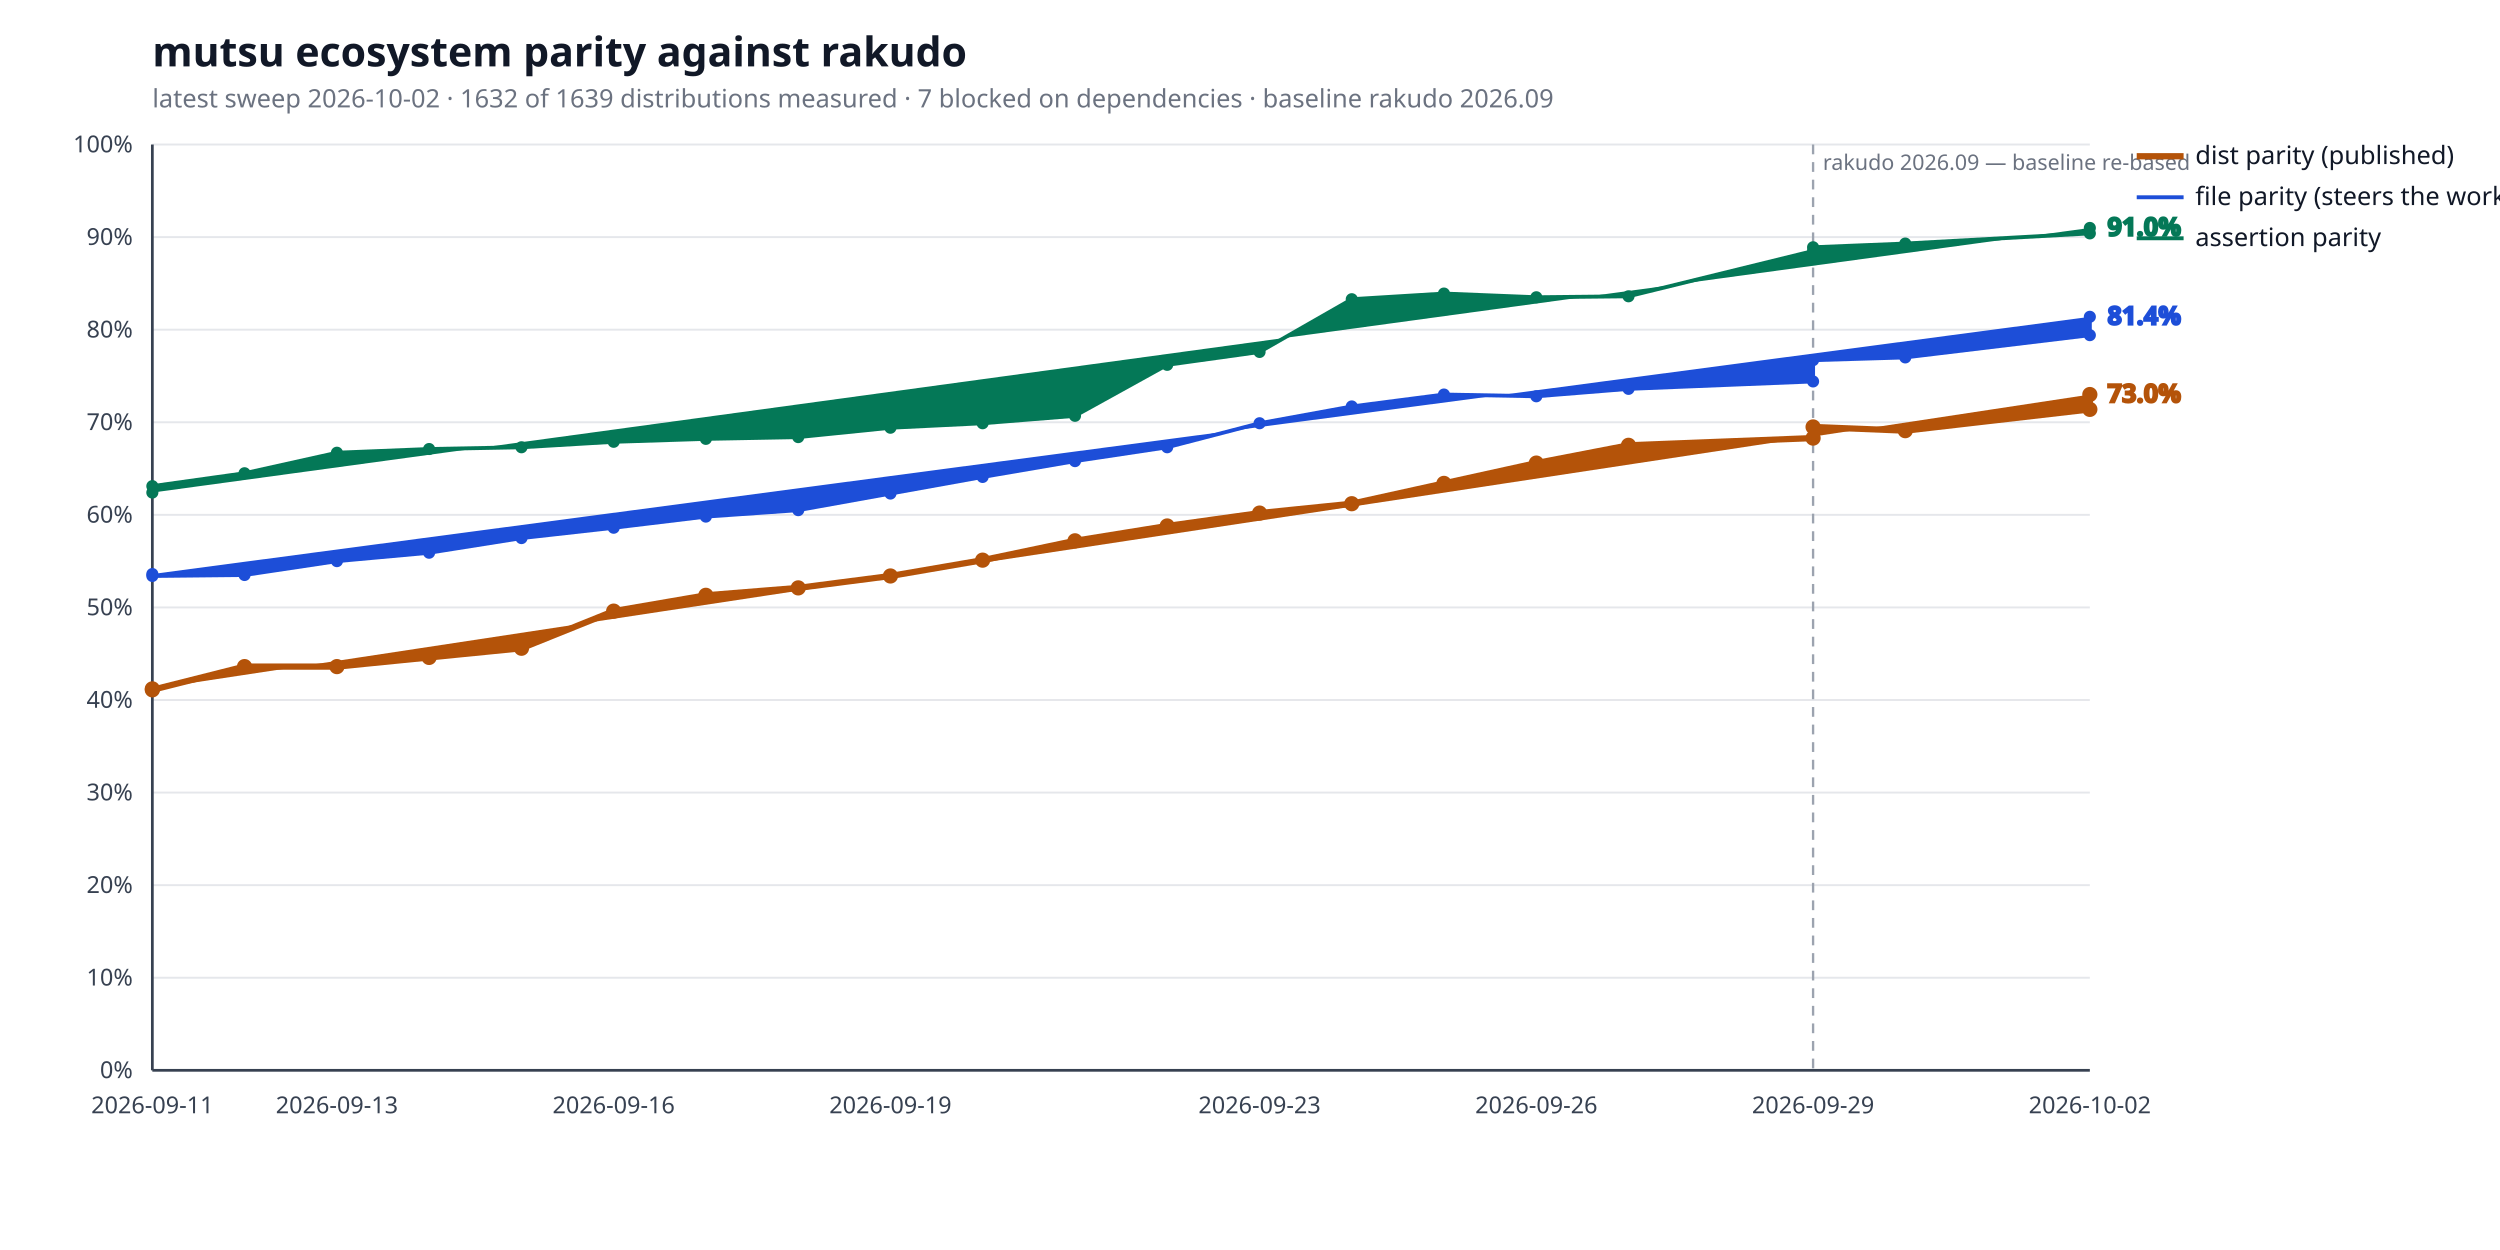
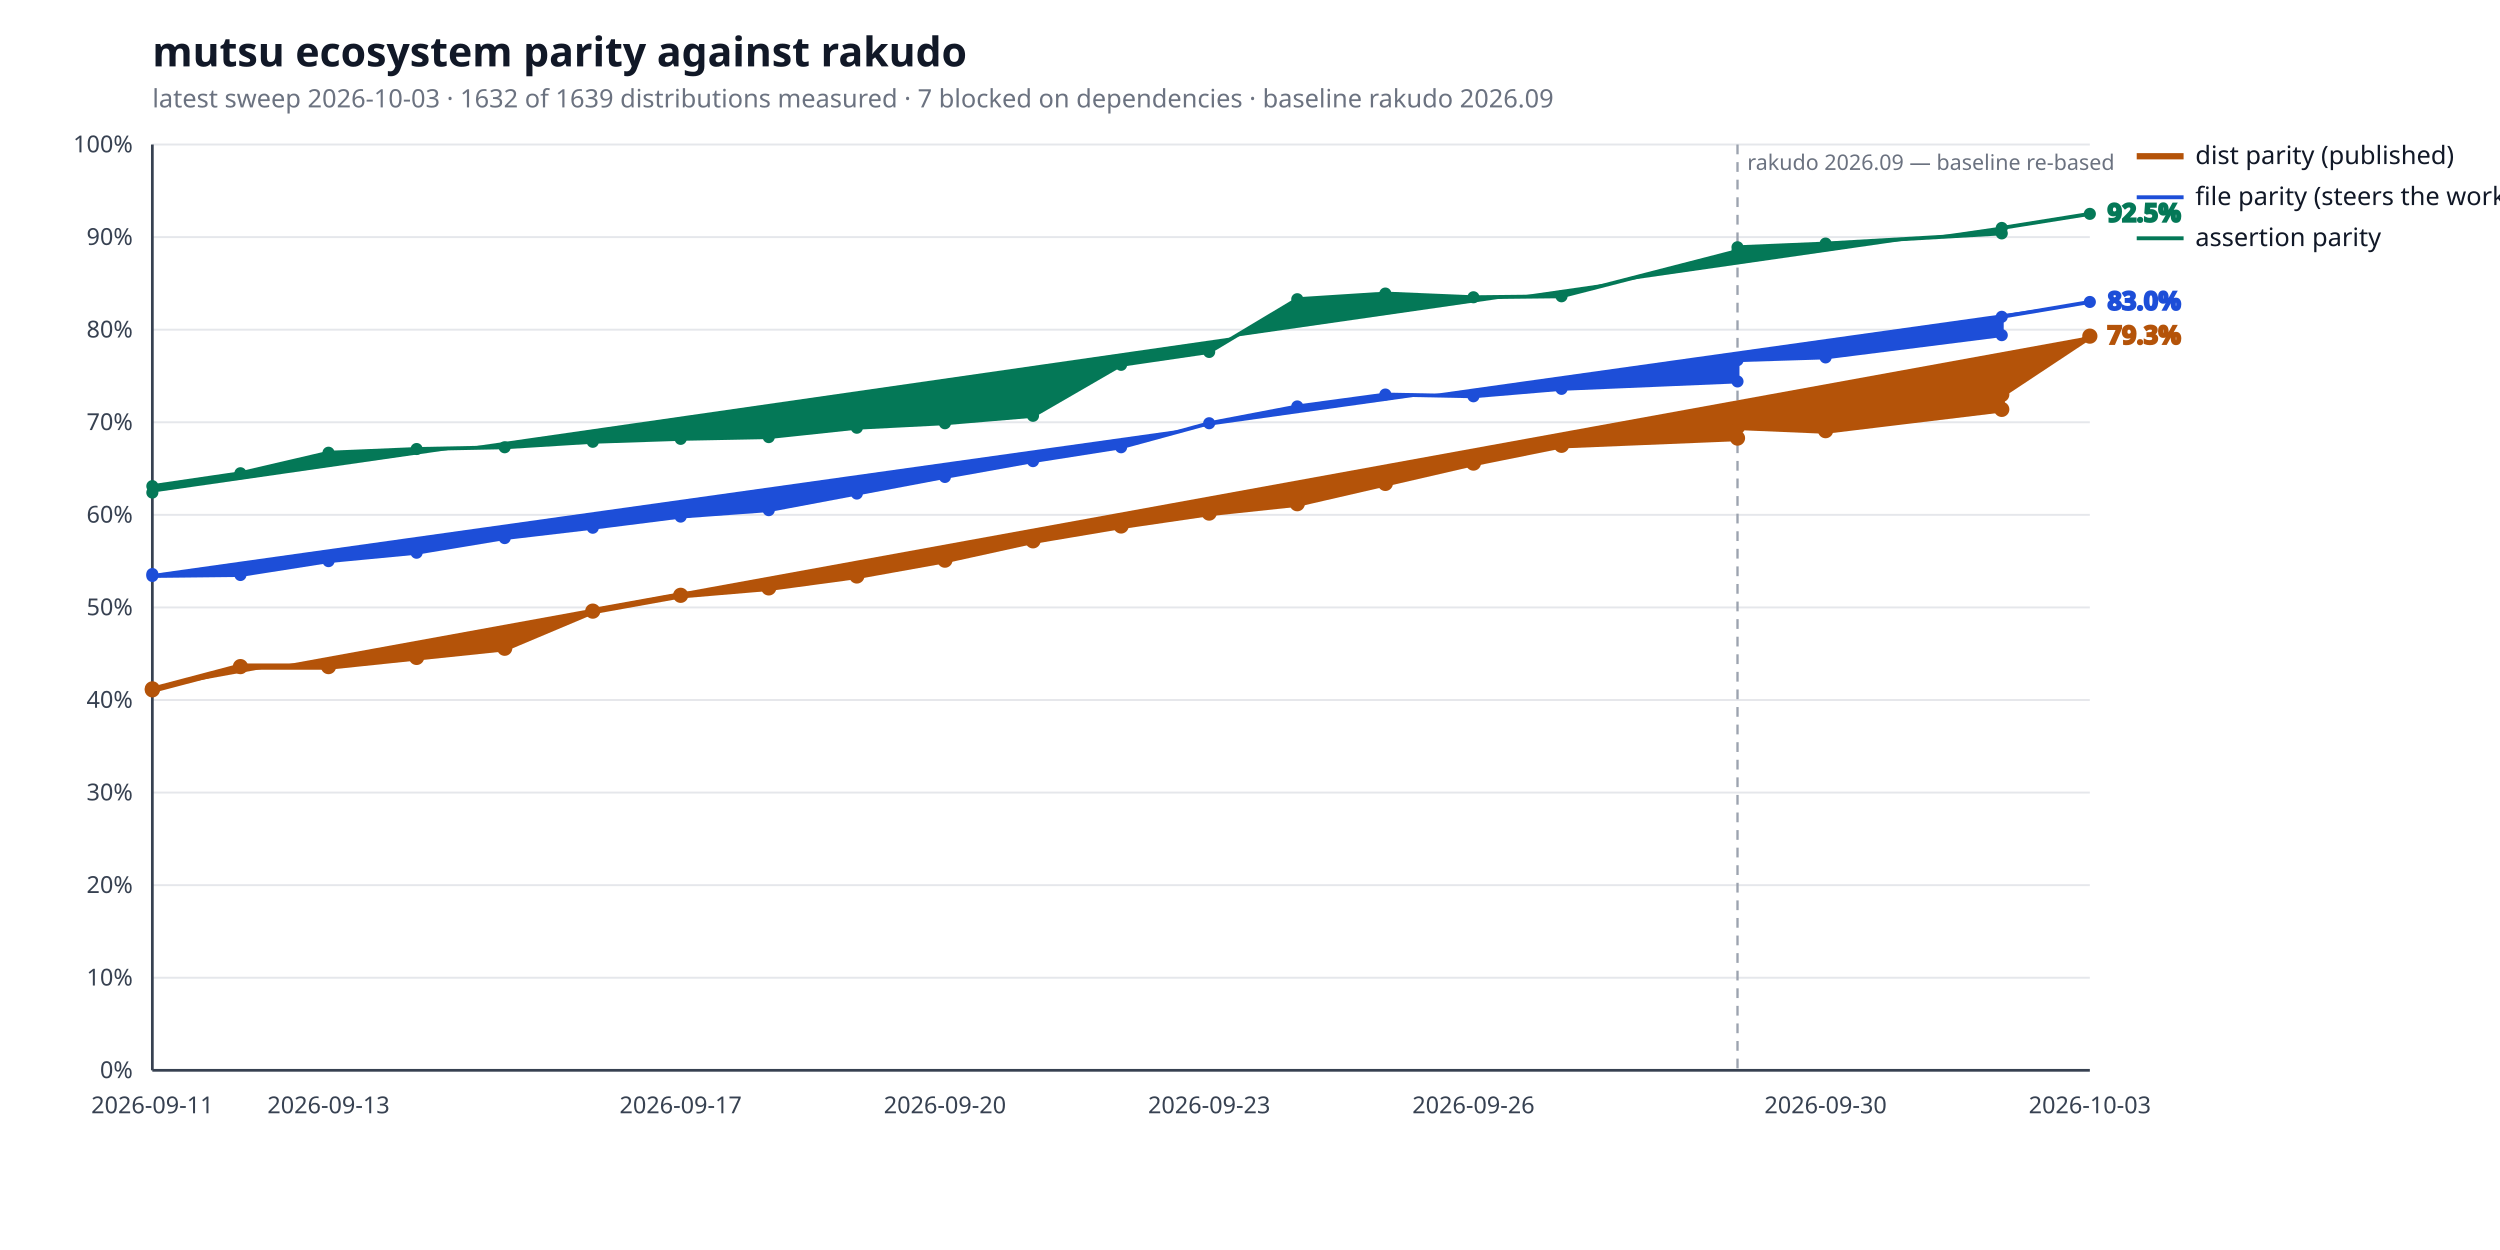
<svg xmlns="http://www.w3.org/2000/svg" width="1280" height="640" viewBox="0 0 1280 640" role="img" aria-label="mutsu ecosystem parity against rakudo">
  <style>
  .bg { fill: #ffffff; }
  .title { fill: #111827; font: 600 21px sans-serif; }
  .subtitle { fill: #6b7280; font: 400 13px sans-serif; }
  .axis { stroke: #374151; stroke-width: 1.4; }
  .grid { stroke: #e5e7eb; stroke-width: 1; }
  .tick { fill: #374151; font: 400 12px sans-serif; }
  .legend { fill: #111827; font: 400 13px sans-serif; }
  .value { font: 600 13px sans-serif; }
  .rebase { stroke: #9ca3af; stroke-width: 1.2; stroke-dasharray: 5 4; }
  .rebase-label { fill: #6b7280; font: 400 11px sans-serif; }
  .series-a { stroke: #b45309; fill: #b45309; }
  .series-b { stroke: #1d4ed8; fill: #1d4ed8; }
  .series-c { stroke: #047857; fill: #047857; }
  @media (prefers-color-scheme: dark) {
    .bg { fill: #0d1117; }
    .title { fill: #e6edf3; }
    .subtitle { fill: #9198a1; }
    .axis { stroke: #6e7681; }
    .grid { stroke: #21262d; }
    .tick { fill: #9198a1; }
    .legend { fill: #e6edf3; }
    .rebase { stroke: #6e7681; }
    .rebase-label { fill: #9198a1; }
    .series-a { stroke: #f0b429; fill: #f0b429; }
    .series-b { stroke: #6ea8fe; fill: #6ea8fe; }
    .series-c { stroke: #4ade80; fill: #4ade80; }
  }
</style>
  <rect class="bg" width="100%" height="100%" />
  <text class="title" x="78" y="34">mutsu ecosystem parity against rakudo</text>
-   <text class="subtitle" x="78" y="55">latest sweep 2026-10-02  ·  1632 of 1639 distributions measured  ·  7 blocked on dependencies  ·  baseline rakudo 2026.09</text>
+   <text class="subtitle" x="78" y="55">latest sweep 2026-10-03  ·  1632 of 1639 distributions measured  ·  7 blocked on dependencies  ·  baseline rakudo 2026.09</text>
  <line class="grid" x1="78" y1="548.0" x2="1070" y2="548.0" />
  <text class="tick" x="68" y="552.0" text-anchor="end">0%</text>
  <line class="grid" x1="78" y1="500.6" x2="1070" y2="500.6" />
  <text class="tick" x="68" y="504.6" text-anchor="end">10%</text>
  <line class="grid" x1="78" y1="453.2" x2="1070" y2="453.2" />
  <text class="tick" x="68" y="457.2" text-anchor="end">20%</text>
  <line class="grid" x1="78" y1="405.8" x2="1070" y2="405.8" />
  <text class="tick" x="68" y="409.8" text-anchor="end">30%</text>
  <line class="grid" x1="78" y1="358.4" x2="1070" y2="358.4" />
  <text class="tick" x="68" y="362.4" text-anchor="end">40%</text>
  <line class="grid" x1="78" y1="311.0" x2="1070" y2="311.0" />
  <text class="tick" x="68" y="315.0" text-anchor="end">50%</text>
  <line class="grid" x1="78" y1="263.6" x2="1070" y2="263.6" />
  <text class="tick" x="68" y="267.6" text-anchor="end">60%</text>
  <line class="grid" x1="78" y1="216.2" x2="1070" y2="216.2" />
  <text class="tick" x="68" y="220.2" text-anchor="end">70%</text>
  <line class="grid" x1="78" y1="168.8" x2="1070" y2="168.8" />
  <text class="tick" x="68" y="172.8" text-anchor="end">80%</text>
  <line class="grid" x1="78" y1="121.4" x2="1070" y2="121.4" />
  <text class="tick" x="68" y="125.4" text-anchor="end">90%</text>
  <line class="grid" x1="78" y1="74.0" x2="1070" y2="74.0" />
  <text class="tick" x="68" y="78.0" text-anchor="end">100%</text>
  <line class="axis" x1="78" y1="548" x2="1070" y2="548" />
  <line class="axis" x1="78" y1="74" x2="78" y2="548" />
-   <line class="rebase" x1="928.3" y1="74" x2="928.3" y2="548" />
-   <text class="rebase-label" x="933.3" y="87">rakudo 2026.09 — baseline re-based</text>
+   <line class="rebase" x1="889.6" y1="74" x2="889.6" y2="548" />
+   <text class="rebase-label" x="894.6" y="87">rakudo 2026.09 — baseline re-based</text>
  <text class="tick" x="78.0" y="570" text-anchor="middle">2026-09-11</text>
-   <text class="tick" x="172.5" y="570" text-anchor="middle">2026-09-13</text>
-   <text class="tick" x="314.2" y="570" text-anchor="middle">2026-09-16</text>
-   <text class="tick" x="455.9" y="570" text-anchor="middle">2026-09-19</text>
-   <text class="tick" x="644.9" y="570" text-anchor="middle">2026-09-23</text>
-   <text class="tick" x="786.6" y="570" text-anchor="middle">2026-09-26</text>
-   <text class="tick" x="928.3" y="570" text-anchor="middle">2026-09-29</text>
-   <text class="tick" x="1070.0" y="570" text-anchor="middle">2026-10-02</text>
-   <polyline class="series-a" points="78.0,352.7 78.0,353.2 125.2,341.3 172.5,341.3 219.7,336.6 267.0,331.9 314.2,312.9 361.4,304.8 408.7,301.0 455.9,294.9 503.1,286.8 550.4,276.9 597.6,269.3 644.9,262.7 692.1,257.9 739.3,247.5 786.6,237.1 833.8,228.0 928.3,224.3 928.3,218.6 975.5,220.5 1070.0,209.6 1070.0,202.0" fill="none" stroke-width="3.2" stroke-linejoin="round" stroke-linecap="round" />
+   <text class="tick" x="168.2" y="570" text-anchor="middle">2026-09-13</text>
+   <text class="tick" x="348.5" y="570" text-anchor="middle">2026-09-17</text>
+   <text class="tick" x="483.8" y="570" text-anchor="middle">2026-09-20</text>
+   <text class="tick" x="619.1" y="570" text-anchor="middle">2026-09-23</text>
+   <text class="tick" x="754.4" y="570" text-anchor="middle">2026-09-26</text>
+   <text class="tick" x="934.7" y="570" text-anchor="middle">2026-09-30</text>
+   <text class="tick" x="1070.0" y="570" text-anchor="middle">2026-10-03</text>
+   <polyline class="series-a" points="78.0,352.7 78.0,353.2 123.1,341.3 168.2,341.3 213.3,336.6 258.4,331.9 303.5,312.9 348.5,304.8 393.6,301.0 438.7,294.9 483.8,286.8 528.9,276.9 574.0,269.3 619.1,262.7 664.2,257.9 709.3,247.5 754.4,237.1 799.5,228.0 889.6,224.3 889.6,218.6 934.7,220.5 1024.9,209.6 1024.9,202.0 1070.0,172.1" fill="none" stroke-width="3.2" stroke-linejoin="round" stroke-linecap="round" />
  <circle class="series-a" cx="78.0" cy="352.7" r="3.4" stroke="none" />
  <circle class="series-a" cx="78.0" cy="353.2" r="3.4" stroke="none" />
-   <circle class="series-a" cx="125.2" cy="341.3" r="3.4" stroke="none" />
-   <circle class="series-a" cx="172.5" cy="341.3" r="3.4" stroke="none" />
-   <circle class="series-a" cx="219.7" cy="336.6" r="3.4" stroke="none" />
-   <circle class="series-a" cx="267.0" cy="331.9" r="3.4" stroke="none" />
-   <circle class="series-a" cx="314.2" cy="312.9" r="3.4" stroke="none" />
-   <circle class="series-a" cx="361.4" cy="304.8" r="3.4" stroke="none" />
-   <circle class="series-a" cx="408.7" cy="301.0" r="3.4" stroke="none" />
-   <circle class="series-a" cx="455.9" cy="294.9" r="3.4" stroke="none" />
-   <circle class="series-a" cx="503.1" cy="286.8" r="3.4" stroke="none" />
-   <circle class="series-a" cx="550.4" cy="276.9" r="3.4" stroke="none" />
-   <circle class="series-a" cx="597.6" cy="269.3" r="3.4" stroke="none" />
-   <circle class="series-a" cx="644.9" cy="262.7" r="3.4" stroke="none" />
-   <circle class="series-a" cx="692.1" cy="257.9" r="3.4" stroke="none" />
-   <circle class="series-a" cx="739.3" cy="247.5" r="3.4" stroke="none" />
-   <circle class="series-a" cx="786.6" cy="237.1" r="3.4" stroke="none" />
-   <circle class="series-a" cx="833.8" cy="228.0" r="3.4" stroke="none" />
-   <circle class="series-a" cx="928.3" cy="224.3" r="3.4" stroke="none" />
-   <circle class="series-a" cx="928.3" cy="218.6" r="3.4" stroke="none" />
-   <circle class="series-a" cx="975.5" cy="220.5" r="3.4" stroke="none" />
-   <circle class="series-a" cx="1070.0" cy="209.6" r="3.4" stroke="none" />
-   <circle class="series-a" cx="1070.0" cy="202.0" r="3.4" stroke="none" />
-   <text class="value series-a" x="1079.0" y="206.0" stroke="none">73.0%</text>
+   <circle class="series-a" cx="123.1" cy="341.3" r="3.4" stroke="none" />
+   <circle class="series-a" cx="168.2" cy="341.3" r="3.4" stroke="none" />
+   <circle class="series-a" cx="213.3" cy="336.6" r="3.4" stroke="none" />
+   <circle class="series-a" cx="258.4" cy="331.9" r="3.4" stroke="none" />
+   <circle class="series-a" cx="303.5" cy="312.9" r="3.4" stroke="none" />
+   <circle class="series-a" cx="348.5" cy="304.8" r="3.4" stroke="none" />
+   <circle class="series-a" cx="393.6" cy="301.0" r="3.4" stroke="none" />
+   <circle class="series-a" cx="438.7" cy="294.9" r="3.4" stroke="none" />
+   <circle class="series-a" cx="483.8" cy="286.8" r="3.4" stroke="none" />
+   <circle class="series-a" cx="528.9" cy="276.9" r="3.4" stroke="none" />
+   <circle class="series-a" cx="574.0" cy="269.3" r="3.4" stroke="none" />
+   <circle class="series-a" cx="619.1" cy="262.7" r="3.4" stroke="none" />
+   <circle class="series-a" cx="664.2" cy="257.9" r="3.4" stroke="none" />
+   <circle class="series-a" cx="709.3" cy="247.5" r="3.4" stroke="none" />
+   <circle class="series-a" cx="754.4" cy="237.1" r="3.4" stroke="none" />
+   <circle class="series-a" cx="799.5" cy="228.0" r="3.4" stroke="none" />
+   <circle class="series-a" cx="889.6" cy="224.3" r="3.4" stroke="none" />
+   <circle class="series-a" cx="889.6" cy="218.6" r="3.4" stroke="none" />
+   <circle class="series-a" cx="934.7" cy="220.5" r="3.4" stroke="none" />
+   <circle class="series-a" cx="1024.9" cy="209.6" r="3.4" stroke="none" />
+   <circle class="series-a" cx="1024.9" cy="202.0" r="3.4" stroke="none" />
+   <circle class="series-a" cx="1070.0" cy="172.1" r="3.4" stroke="none" />
+   <text class="value series-a" x="1079.0" y="176.1" stroke="none">79.3%</text>
  <line class="series-a" x1="1094" y1="80.0" x2="1118" y2="80.0" stroke-width="3.2" />
  <text class="legend" x="1124" y="84.0">dist parity (published)</text>
-   <polyline class="series-b" points="78.0,293.9 78.0,294.9 125.2,294.4 172.5,287.3 219.7,283.0 267.0,275.5 314.2,270.2 361.4,264.5 408.7,261.2 455.9,252.7 503.1,244.2 550.4,236.1 597.6,229.0 644.9,216.7 692.1,208.1 739.3,202.0 786.6,202.9 833.8,199.1 928.3,195.3 928.3,184.4 975.5,183.0 1070.0,171.6 1070.0,162.2" fill="none" stroke-width="2.0" stroke-linejoin="round" stroke-linecap="round" />
+   <polyline class="series-b" points="78.0,293.9 78.0,294.9 123.1,294.4 168.2,287.3 213.3,283.0 258.4,275.5 303.5,270.2 348.5,264.5 393.6,261.2 438.7,252.7 483.8,244.2 528.9,236.1 574.0,229.0 619.1,216.7 664.2,208.1 709.3,202.0 754.4,202.9 799.5,199.1 889.6,195.3 889.6,184.4 934.7,183.0 1024.9,171.6 1024.9,162.2 1070.0,154.6" fill="none" stroke-width="2.0" stroke-linejoin="round" stroke-linecap="round" />
  <circle class="series-b" cx="78.0" cy="293.9" r="2.6" stroke="none" />
  <circle class="series-b" cx="78.0" cy="294.9" r="2.6" stroke="none" />
-   <circle class="series-b" cx="125.2" cy="294.4" r="2.6" stroke="none" />
-   <circle class="series-b" cx="172.5" cy="287.3" r="2.6" stroke="none" />
-   <circle class="series-b" cx="219.7" cy="283.0" r="2.6" stroke="none" />
-   <circle class="series-b" cx="267.0" cy="275.5" r="2.6" stroke="none" />
-   <circle class="series-b" cx="314.2" cy="270.2" r="2.6" stroke="none" />
-   <circle class="series-b" cx="361.4" cy="264.5" r="2.6" stroke="none" />
-   <circle class="series-b" cx="408.7" cy="261.2" r="2.6" stroke="none" />
-   <circle class="series-b" cx="455.9" cy="252.7" r="2.6" stroke="none" />
-   <circle class="series-b" cx="503.1" cy="244.2" r="2.6" stroke="none" />
-   <circle class="series-b" cx="550.4" cy="236.1" r="2.6" stroke="none" />
-   <circle class="series-b" cx="597.6" cy="229.0" r="2.6" stroke="none" />
-   <circle class="series-b" cx="644.9" cy="216.7" r="2.6" stroke="none" />
-   <circle class="series-b" cx="692.1" cy="208.1" r="2.6" stroke="none" />
-   <circle class="series-b" cx="739.3" cy="202.0" r="2.6" stroke="none" />
-   <circle class="series-b" cx="786.6" cy="202.9" r="2.6" stroke="none" />
-   <circle class="series-b" cx="833.8" cy="199.1" r="2.6" stroke="none" />
-   <circle class="series-b" cx="928.3" cy="195.3" r="2.6" stroke="none" />
-   <circle class="series-b" cx="928.3" cy="184.4" r="2.6" stroke="none" />
-   <circle class="series-b" cx="975.5" cy="183.0" r="2.6" stroke="none" />
-   <circle class="series-b" cx="1070.0" cy="171.6" r="2.6" stroke="none" />
-   <circle class="series-b" cx="1070.0" cy="162.2" r="2.6" stroke="none" />
-   <text class="value series-b" x="1079.0" y="166.2" stroke="none">81.4%</text>
+   <circle class="series-b" cx="123.1" cy="294.4" r="2.6" stroke="none" />
+   <circle class="series-b" cx="168.2" cy="287.3" r="2.6" stroke="none" />
+   <circle class="series-b" cx="213.3" cy="283.0" r="2.6" stroke="none" />
+   <circle class="series-b" cx="258.4" cy="275.5" r="2.6" stroke="none" />
+   <circle class="series-b" cx="303.5" cy="270.2" r="2.6" stroke="none" />
+   <circle class="series-b" cx="348.5" cy="264.5" r="2.6" stroke="none" />
+   <circle class="series-b" cx="393.6" cy="261.2" r="2.6" stroke="none" />
+   <circle class="series-b" cx="438.7" cy="252.7" r="2.6" stroke="none" />
+   <circle class="series-b" cx="483.8" cy="244.2" r="2.6" stroke="none" />
+   <circle class="series-b" cx="528.9" cy="236.1" r="2.6" stroke="none" />
+   <circle class="series-b" cx="574.0" cy="229.0" r="2.6" stroke="none" />
+   <circle class="series-b" cx="619.1" cy="216.7" r="2.6" stroke="none" />
+   <circle class="series-b" cx="664.2" cy="208.1" r="2.6" stroke="none" />
+   <circle class="series-b" cx="709.3" cy="202.0" r="2.6" stroke="none" />
+   <circle class="series-b" cx="754.4" cy="202.9" r="2.6" stroke="none" />
+   <circle class="series-b" cx="799.5" cy="199.1" r="2.6" stroke="none" />
+   <circle class="series-b" cx="889.6" cy="195.3" r="2.6" stroke="none" />
+   <circle class="series-b" cx="889.6" cy="184.4" r="2.6" stroke="none" />
+   <circle class="series-b" cx="934.7" cy="183.0" r="2.6" stroke="none" />
+   <circle class="series-b" cx="1024.9" cy="171.6" r="2.6" stroke="none" />
+   <circle class="series-b" cx="1024.9" cy="162.2" r="2.6" stroke="none" />
+   <circle class="series-b" cx="1070.0" cy="154.6" r="2.6" stroke="none" />
+   <text class="value series-b" x="1079.0" y="158.6" stroke="none">83.0%</text>
  <line class="series-b" x1="1094" y1="101.0" x2="1118" y2="101.0" stroke-width="2.0" />
  <text class="legend" x="1124" y="105.0">file parity (steers the work)</text>
-   <polyline class="series-c" points="78.0,252.2 78.0,248.9 125.2,242.3 172.5,231.8 219.7,229.9 267.0,229.0 314.2,226.2 361.4,224.7 408.7,223.8 455.9,219.0 503.1,216.7 550.4,212.9 597.6,186.8 644.9,180.2 692.1,153.2 739.3,150.3 786.6,152.2 833.8,151.7 928.3,128.5 928.3,126.6 975.5,124.7 1070.0,119.5 1070.0,116.7" fill="none" stroke-width="2.0" stroke-linejoin="round" stroke-linecap="round" />
+   <polyline class="series-c" points="78.0,252.2 78.0,248.9 123.1,242.3 168.2,231.8 213.3,229.9 258.4,229.0 303.5,226.2 348.5,224.7 393.6,223.8 438.7,219.0 483.8,216.7 528.9,212.9 574.0,186.8 619.1,180.2 664.2,153.2 709.3,150.3 754.4,152.2 799.5,151.7 889.6,128.5 889.6,126.6 934.7,124.7 1024.9,119.5 1024.9,116.7 1070.0,109.5" fill="none" stroke-width="2.0" stroke-linejoin="round" stroke-linecap="round" />
  <circle class="series-c" cx="78.0" cy="252.2" r="2.6" stroke="none" />
  <circle class="series-c" cx="78.0" cy="248.9" r="2.6" stroke="none" />
-   <circle class="series-c" cx="125.2" cy="242.3" r="2.6" stroke="none" />
-   <circle class="series-c" cx="172.5" cy="231.8" r="2.6" stroke="none" />
-   <circle class="series-c" cx="219.7" cy="229.9" r="2.6" stroke="none" />
-   <circle class="series-c" cx="267.0" cy="229.0" r="2.6" stroke="none" />
-   <circle class="series-c" cx="314.2" cy="226.2" r="2.6" stroke="none" />
-   <circle class="series-c" cx="361.4" cy="224.7" r="2.6" stroke="none" />
-   <circle class="series-c" cx="408.7" cy="223.8" r="2.6" stroke="none" />
-   <circle class="series-c" cx="455.9" cy="219.0" r="2.6" stroke="none" />
-   <circle class="series-c" cx="503.1" cy="216.7" r="2.6" stroke="none" />
-   <circle class="series-c" cx="550.4" cy="212.9" r="2.6" stroke="none" />
-   <circle class="series-c" cx="597.6" cy="186.8" r="2.6" stroke="none" />
-   <circle class="series-c" cx="644.9" cy="180.2" r="2.6" stroke="none" />
-   <circle class="series-c" cx="692.1" cy="153.2" r="2.6" stroke="none" />
-   <circle class="series-c" cx="739.3" cy="150.3" r="2.6" stroke="none" />
-   <circle class="series-c" cx="786.6" cy="152.2" r="2.6" stroke="none" />
-   <circle class="series-c" cx="833.8" cy="151.7" r="2.6" stroke="none" />
-   <circle class="series-c" cx="928.3" cy="128.5" r="2.6" stroke="none" />
-   <circle class="series-c" cx="928.3" cy="126.6" r="2.6" stroke="none" />
-   <circle class="series-c" cx="975.5" cy="124.7" r="2.6" stroke="none" />
-   <circle class="series-c" cx="1070.0" cy="119.5" r="2.6" stroke="none" />
-   <circle class="series-c" cx="1070.0" cy="116.7" r="2.6" stroke="none" />
-   <text class="value series-c" x="1079.0" y="120.7" stroke="none">91.0%</text>
+   <circle class="series-c" cx="123.1" cy="242.3" r="2.6" stroke="none" />
+   <circle class="series-c" cx="168.2" cy="231.8" r="2.6" stroke="none" />
+   <circle class="series-c" cx="213.3" cy="229.9" r="2.6" stroke="none" />
+   <circle class="series-c" cx="258.4" cy="229.0" r="2.6" stroke="none" />
+   <circle class="series-c" cx="303.5" cy="226.2" r="2.6" stroke="none" />
+   <circle class="series-c" cx="348.5" cy="224.7" r="2.6" stroke="none" />
+   <circle class="series-c" cx="393.6" cy="223.8" r="2.6" stroke="none" />
+   <circle class="series-c" cx="438.7" cy="219.0" r="2.6" stroke="none" />
+   <circle class="series-c" cx="483.8" cy="216.7" r="2.6" stroke="none" />
+   <circle class="series-c" cx="528.9" cy="212.9" r="2.6" stroke="none" />
+   <circle class="series-c" cx="574.0" cy="186.8" r="2.6" stroke="none" />
+   <circle class="series-c" cx="619.1" cy="180.2" r="2.6" stroke="none" />
+   <circle class="series-c" cx="664.2" cy="153.2" r="2.6" stroke="none" />
+   <circle class="series-c" cx="709.3" cy="150.3" r="2.6" stroke="none" />
+   <circle class="series-c" cx="754.4" cy="152.2" r="2.6" stroke="none" />
+   <circle class="series-c" cx="799.5" cy="151.7" r="2.6" stroke="none" />
+   <circle class="series-c" cx="889.6" cy="128.5" r="2.6" stroke="none" />
+   <circle class="series-c" cx="889.6" cy="126.6" r="2.6" stroke="none" />
+   <circle class="series-c" cx="934.7" cy="124.7" r="2.6" stroke="none" />
+   <circle class="series-c" cx="1024.9" cy="119.5" r="2.6" stroke="none" />
+   <circle class="series-c" cx="1024.9" cy="116.7" r="2.6" stroke="none" />
+   <circle class="series-c" cx="1070.0" cy="109.5" r="2.6" stroke="none" />
+   <text class="value series-c" x="1079.0" y="113.5" stroke="none">92.5%</text>
  <line class="series-c" x1="1094" y1="122.0" x2="1118" y2="122.0" stroke-width="2.0" />
  <text class="legend" x="1124" y="126.0">assertion parity</text>
</svg>
